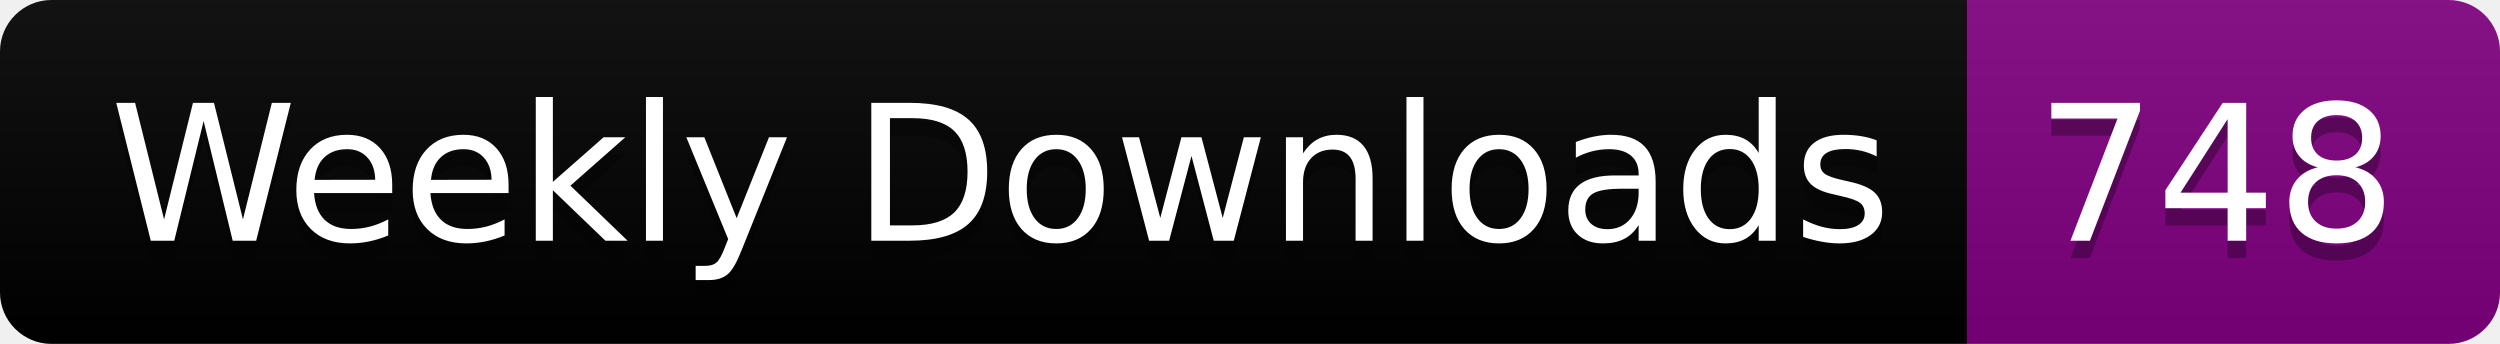
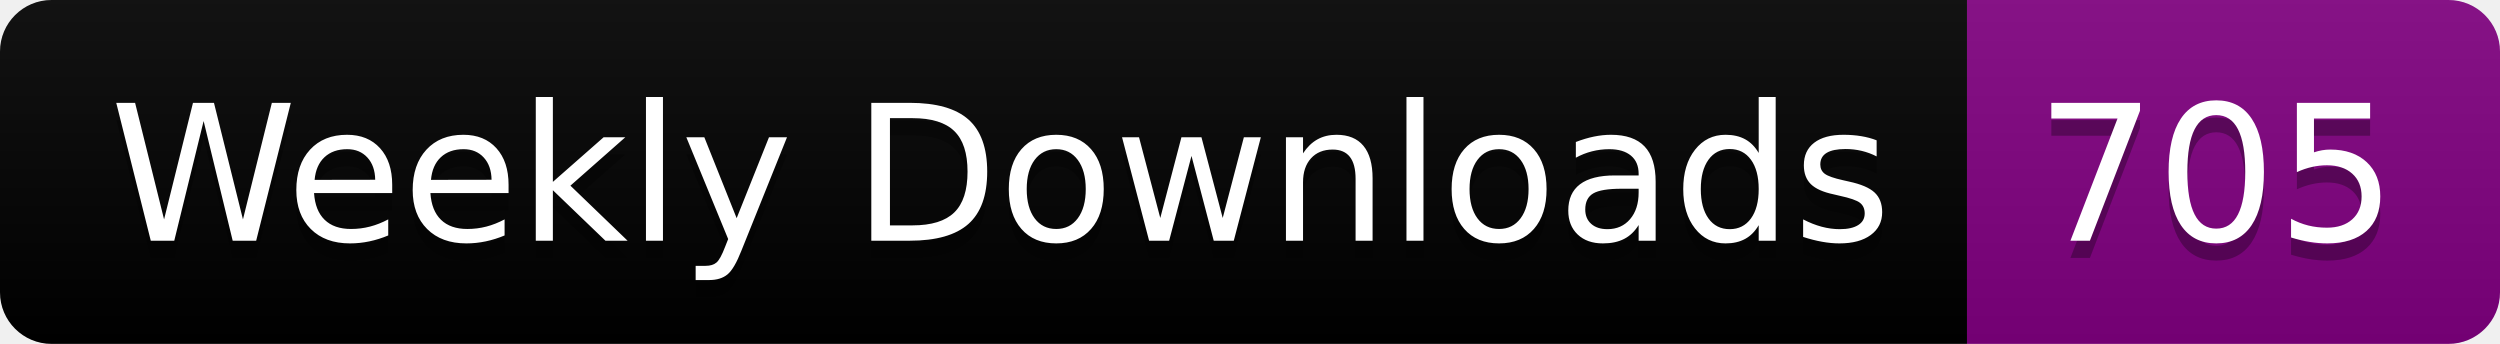
<svg xmlns="http://www.w3.org/2000/svg" width="145.4" height="20">
  <linearGradient id="smooth" x2="0" y2="100%">
    <stop offset="0" stop-color="#bbb" stop-opacity=".1" />
    <stop offset="1" stop-opacity=".1" />
  </linearGradient>
  <clipPath id="round">
    <rect width="145.4" height="20" rx="3" fill="#fff" />
  </clipPath>
  <g clip-path="url(#round)">
    <rect width="114.4" height="20" fill="black" />
    <rect x="114.4" width="31.0" height="20" fill="purple" />
    <rect width="145.4" height="20" fill="url(#smooth)" />
  </g>
  <g fill="#fff" text-anchor="middle" font-family="DejaVu Sans,Verdana,Geneva,sans-serif" font-size="110">
    <text x="582.0" y="150" fill="#010101" fill-opacity=".3" transform="scale(0.1)" textLength="1044.0" lengthAdjust="spacing">Weekly Downloads</text>
    <text x="582.0" y="140" transform="scale(0.1)" textLength="1044.0" lengthAdjust="spacing">Weekly Downloads</text>
-     <text x="1289.0" y="150" fill="#010101" fill-opacity=".3" transform="scale(0.1)" textLength="210.0" lengthAdjust="spacing">748</text>
-     <text x="1289.0" y="140" transform="scale(0.1)" textLength="210.0" lengthAdjust="spacing">748</text>
+     <text x="1289.0" y="150" fill="#010101" fill-opacity=".3" transform="scale(0.1)" textLength="210.0" lengthAdjust="spacing">705</text>
+     <text x="1289.0" y="140" transform="scale(0.1)" textLength="210.0" lengthAdjust="spacing">705</text>
  </g>
</svg>
